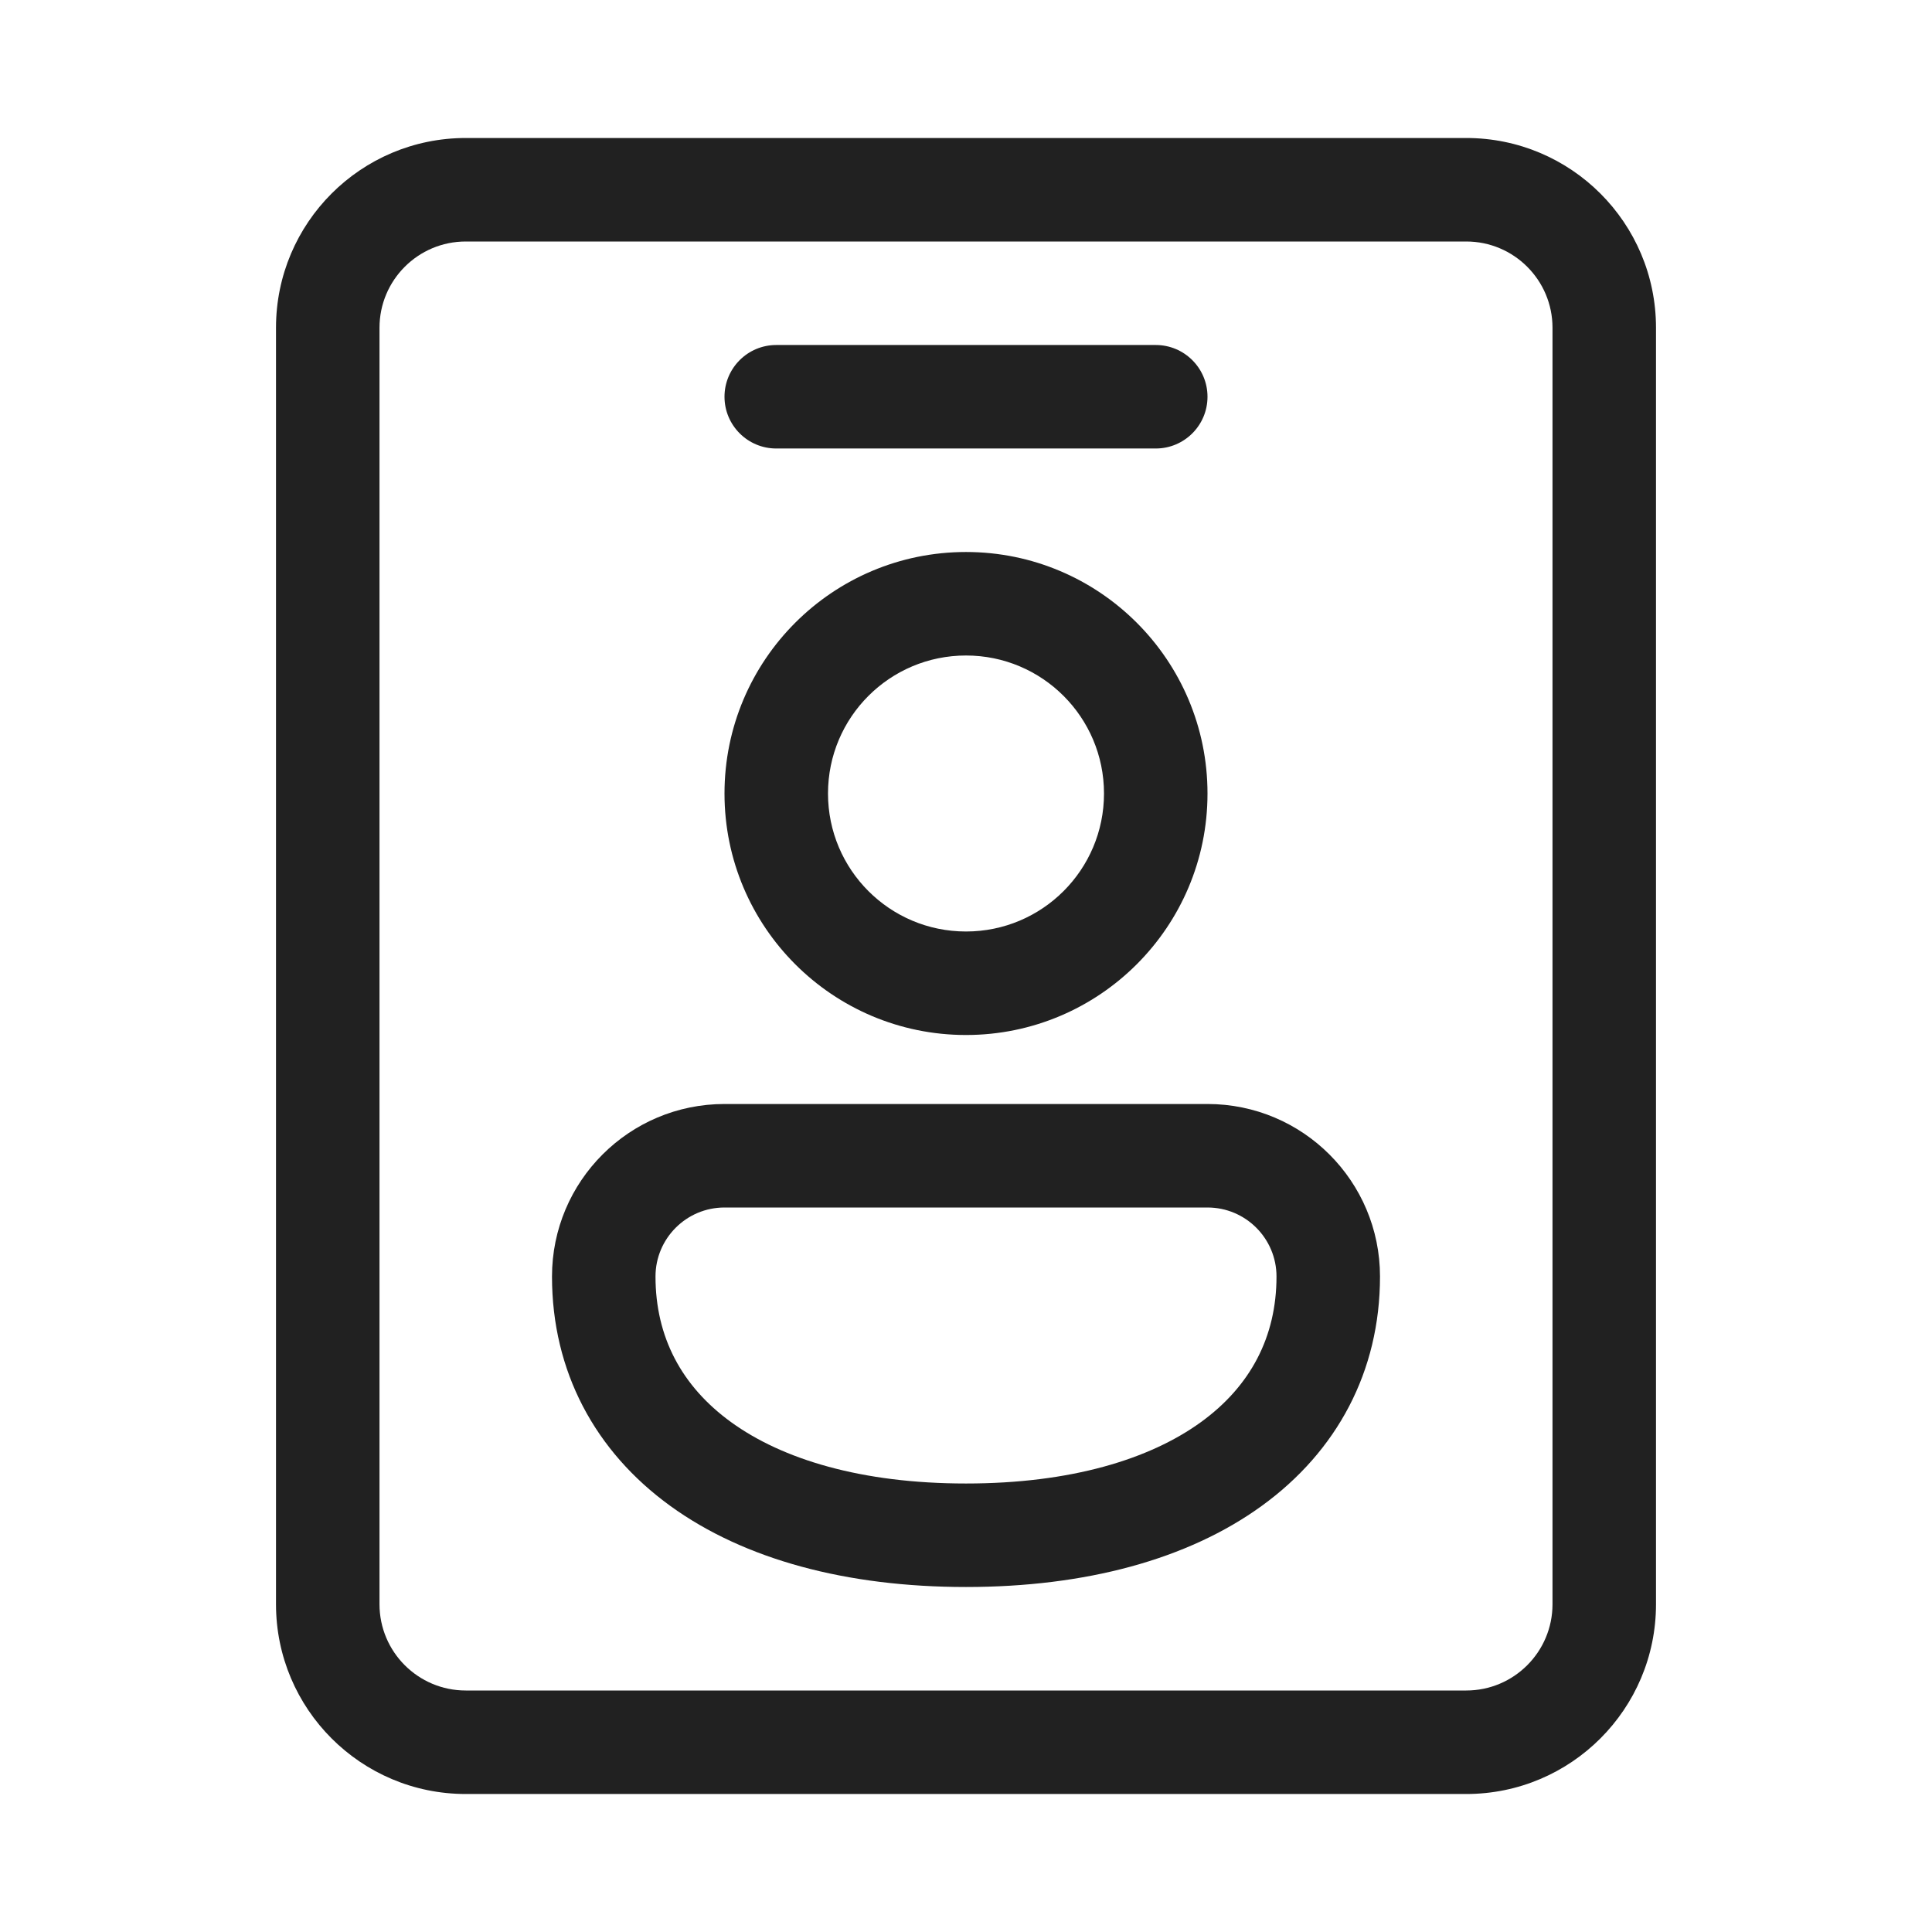
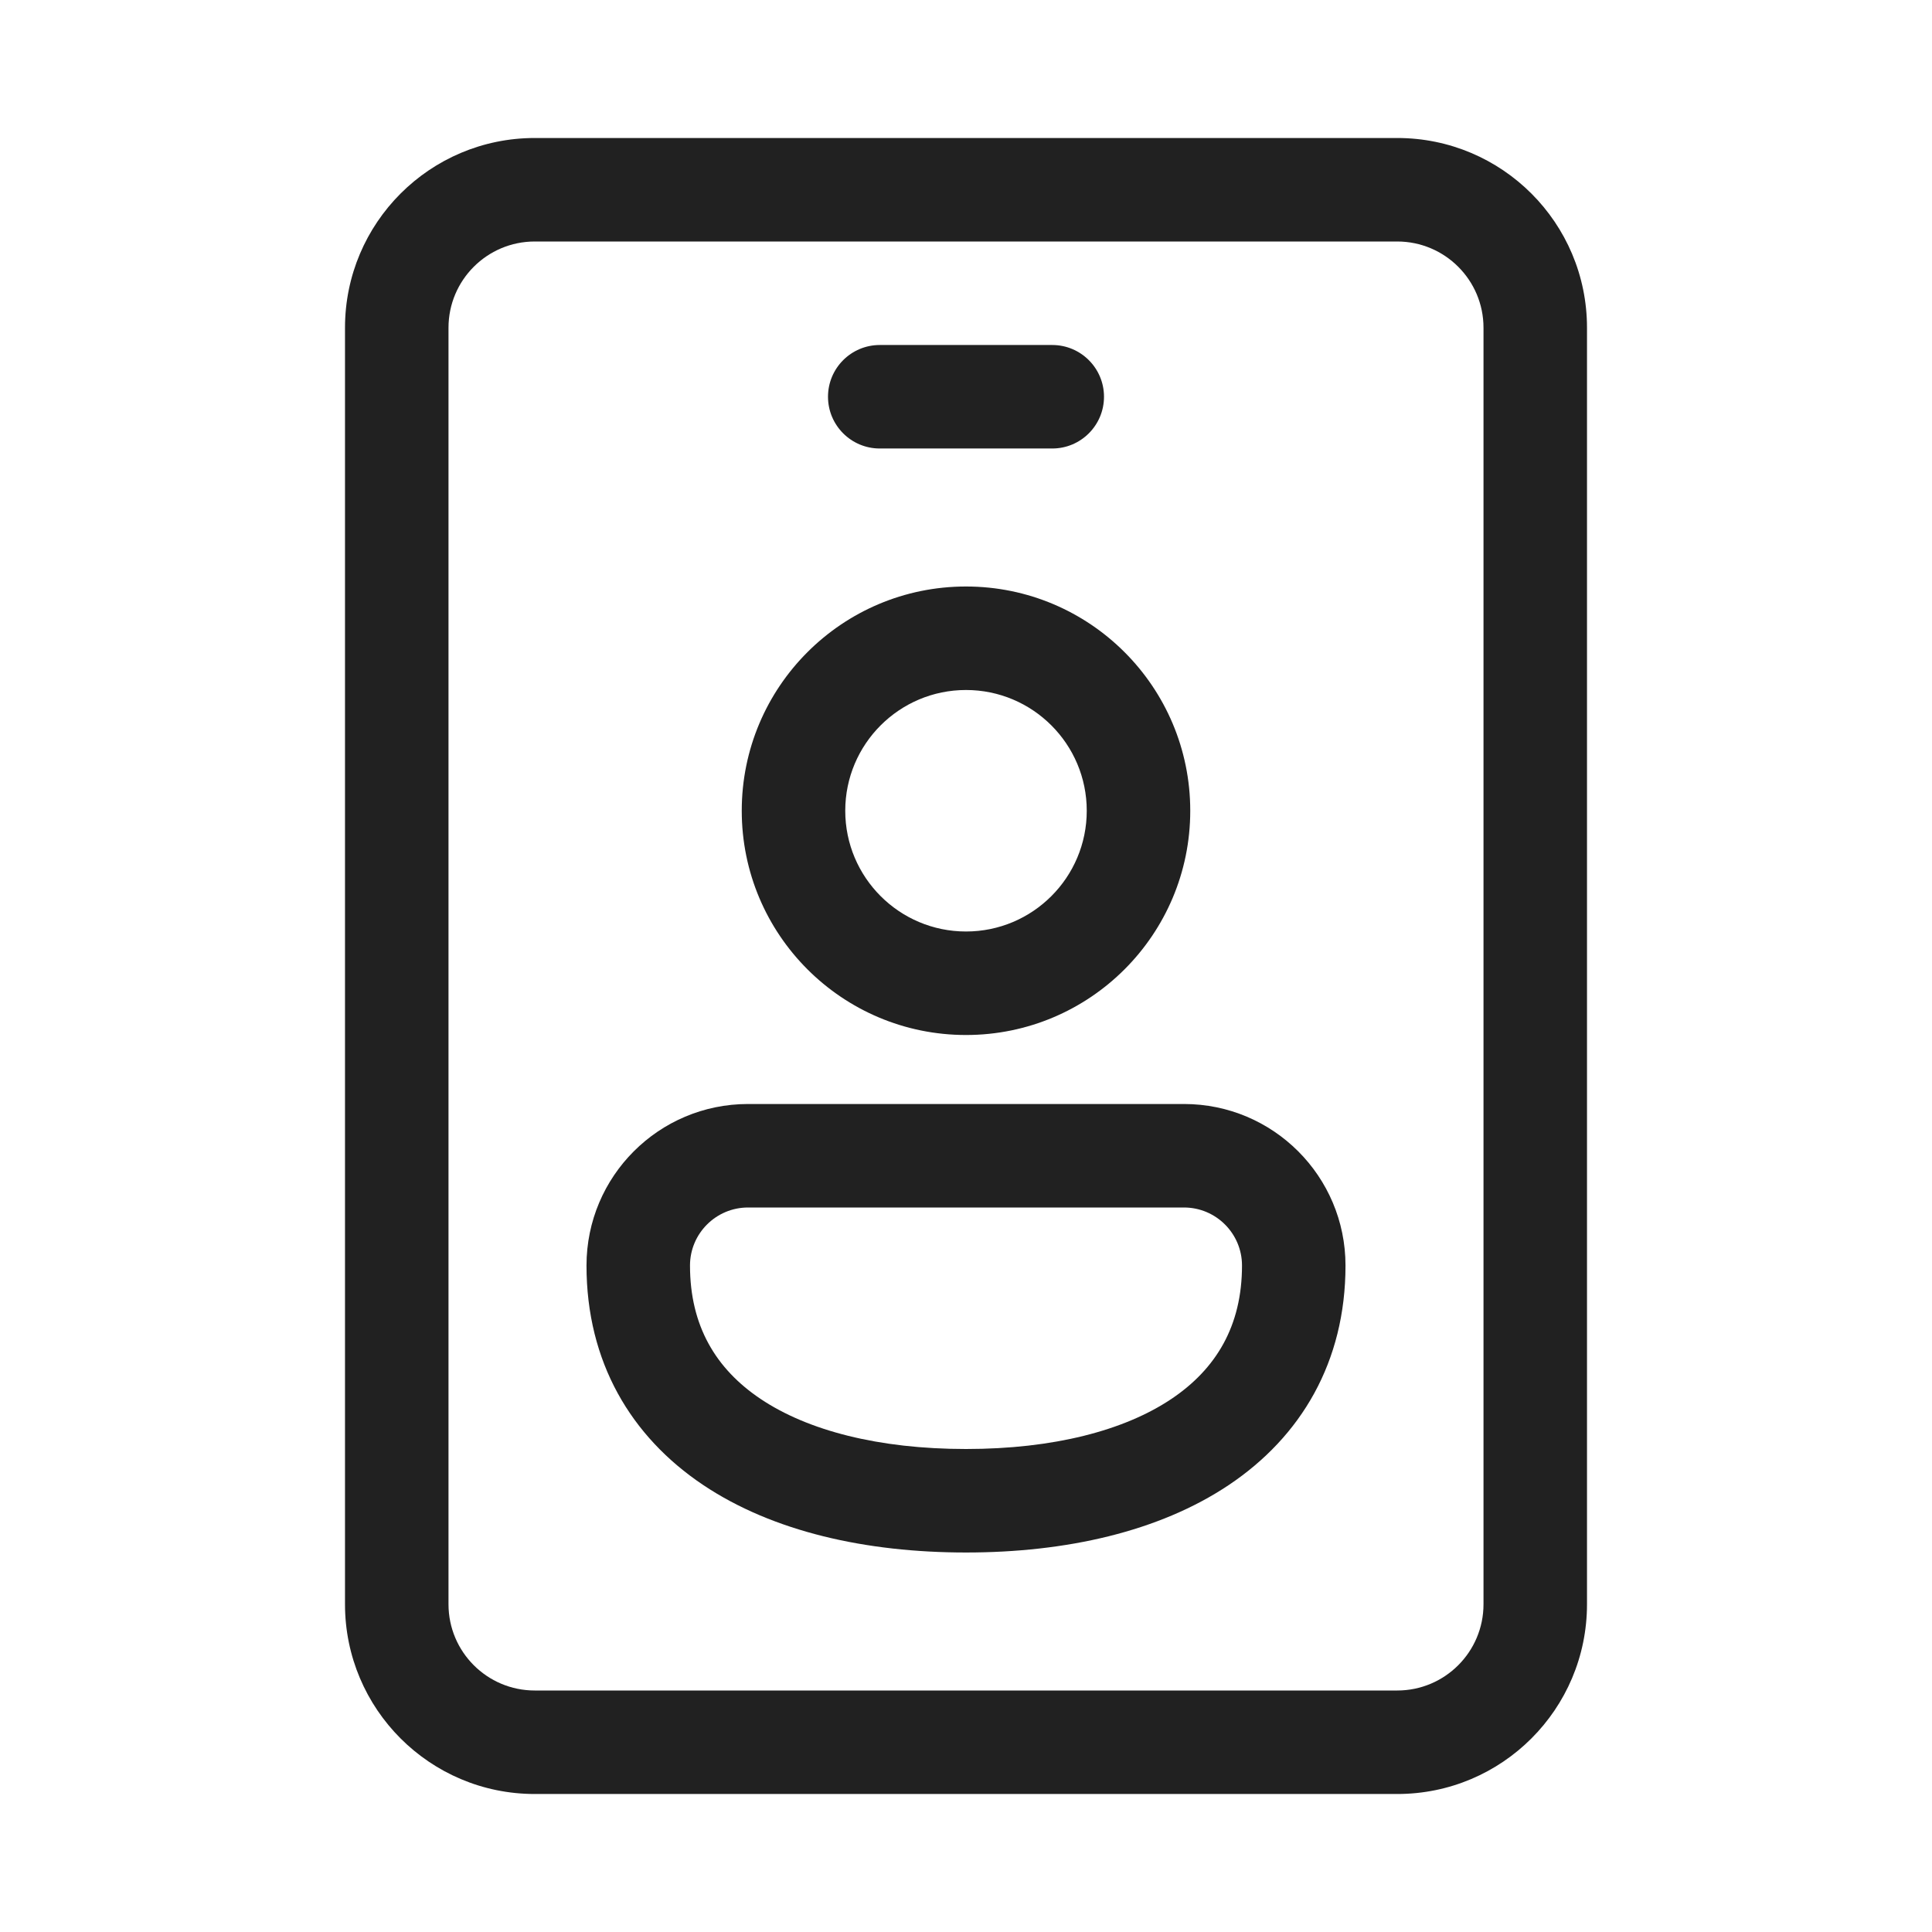
<svg xmlns="http://www.w3.org/2000/svg" width="28" height="28" viewBox="0 0 28 28" fill="none">
-   <path d="M6.75 2C5.231 2 4 3.231 4 4.75V23.25C4 24.768 5.231 26 6.75 26H21.25C22.769 26 24 24.768 24 23.25V4.75C24 3.231 22.769 2 21.25 2H6.75ZM5.5 4.75C5.5 4.06 6.06 3.5 6.75 3.5H21.25C21.94 3.5 22.5 4.06 22.5 4.75V23.25C22.5 23.94 21.94 24.5 21.25 24.5H6.75C6.06 24.5 5.5 23.94 5.5 23.25V4.75ZM11.25 5C10.836 5 10.5 5.336 10.5 5.75C10.5 6.164 10.836 6.5 11.25 6.5H16.75C17.164 6.5 17.5 6.164 17.5 5.75C17.5 5.336 17.164 5 16.75 5H11.25ZM8 18.5C8 17.119 9.119 16 10.5 16H17.5C18.881 16 20 17.119 20 18.5C20 19.875 19.377 21.035 18.284 21.826C17.212 22.602 15.73 23 14 23C12.27 23 10.788 22.602 9.716 21.826C8.623 21.035 8 19.875 8 18.5ZM10.5 17.5C9.948 17.5 9.5 17.948 9.5 18.5C9.5 19.375 9.877 20.09 10.596 20.611C11.337 21.148 12.48 21.5 14 21.5C15.52 21.5 16.663 21.148 17.404 20.611C18.123 20.09 18.5 19.375 18.5 18.5C18.5 17.948 18.052 17.5 17.5 17.5H10.5ZM12 11.5C12 10.395 12.895 9.5 14 9.5C15.105 9.5 16 10.395 16 11.5C16 12.605 15.105 13.5 14 13.5C12.895 13.5 12 12.605 12 11.5ZM14 8C12.067 8 10.5 9.567 10.5 11.5C10.5 13.433 12.067 15 14 15C15.933 15 17.5 13.433 17.5 11.5C17.5 9.567 15.933 8 14 8Z" fill="#212121" />
+   <path d="M14 8.5C12.205 8.5 10.75 9.955 10.75 11.75C10.75 13.545 12.205 15 14 15C15.795 15 17.25 13.545 17.25 11.75C17.25 9.955 15.795 8.5 14 8.5ZM12.25 11.75C12.25 10.784 13.034 10 14 10C14.966 10 15.75 10.784 15.75 11.75C15.75 12.716 14.966 13.5 14 13.5C13.034 13.5 12.25 12.716 12.25 11.75ZM8.5 18.341C8.5 17.048 9.548 16 10.841 16H17.159C18.452 16 19.5 17.048 19.5 18.341C19.5 19.739 18.856 20.82 17.81 21.521C16.797 22.199 15.447 22.5 14 22.5C12.553 22.5 11.203 22.199 10.19 21.521C9.144 20.82 8.5 19.739 8.5 18.341ZM10.841 17.5C10.377 17.5 10 17.877 10 18.341C10 19.215 10.374 19.839 11.024 20.275C11.708 20.733 12.733 21 14 21C15.267 21 16.292 20.733 16.976 20.275C17.626 19.839 18 19.215 18 18.341C18 17.877 17.623 17.5 17.159 17.5H10.841ZM12.75 5C12.336 5 12 5.336 12 5.75C12 6.164 12.336 6.5 12.75 6.5H15.25C15.664 6.5 16 6.164 16 5.75C16 5.336 15.664 5 15.25 5H12.75ZM20.25 2H7.75C6.231 2 5 3.231 5 4.75V23.25C5 24.769 6.231 26 7.75 26H20.25C21.769 26 23 24.769 23 23.25V4.75C23 3.231 21.769 2 20.25 2ZM6.5 4.75C6.5 4.06 7.06 3.5 7.75 3.5H20.25C20.94 3.5 21.5 4.06 21.5 4.75V23.25C21.5 23.94 20.94 24.5 20.25 24.5H7.75C7.06 24.5 6.5 23.94 6.5 23.25V4.75Z" fill="#212121" />
</svg>
